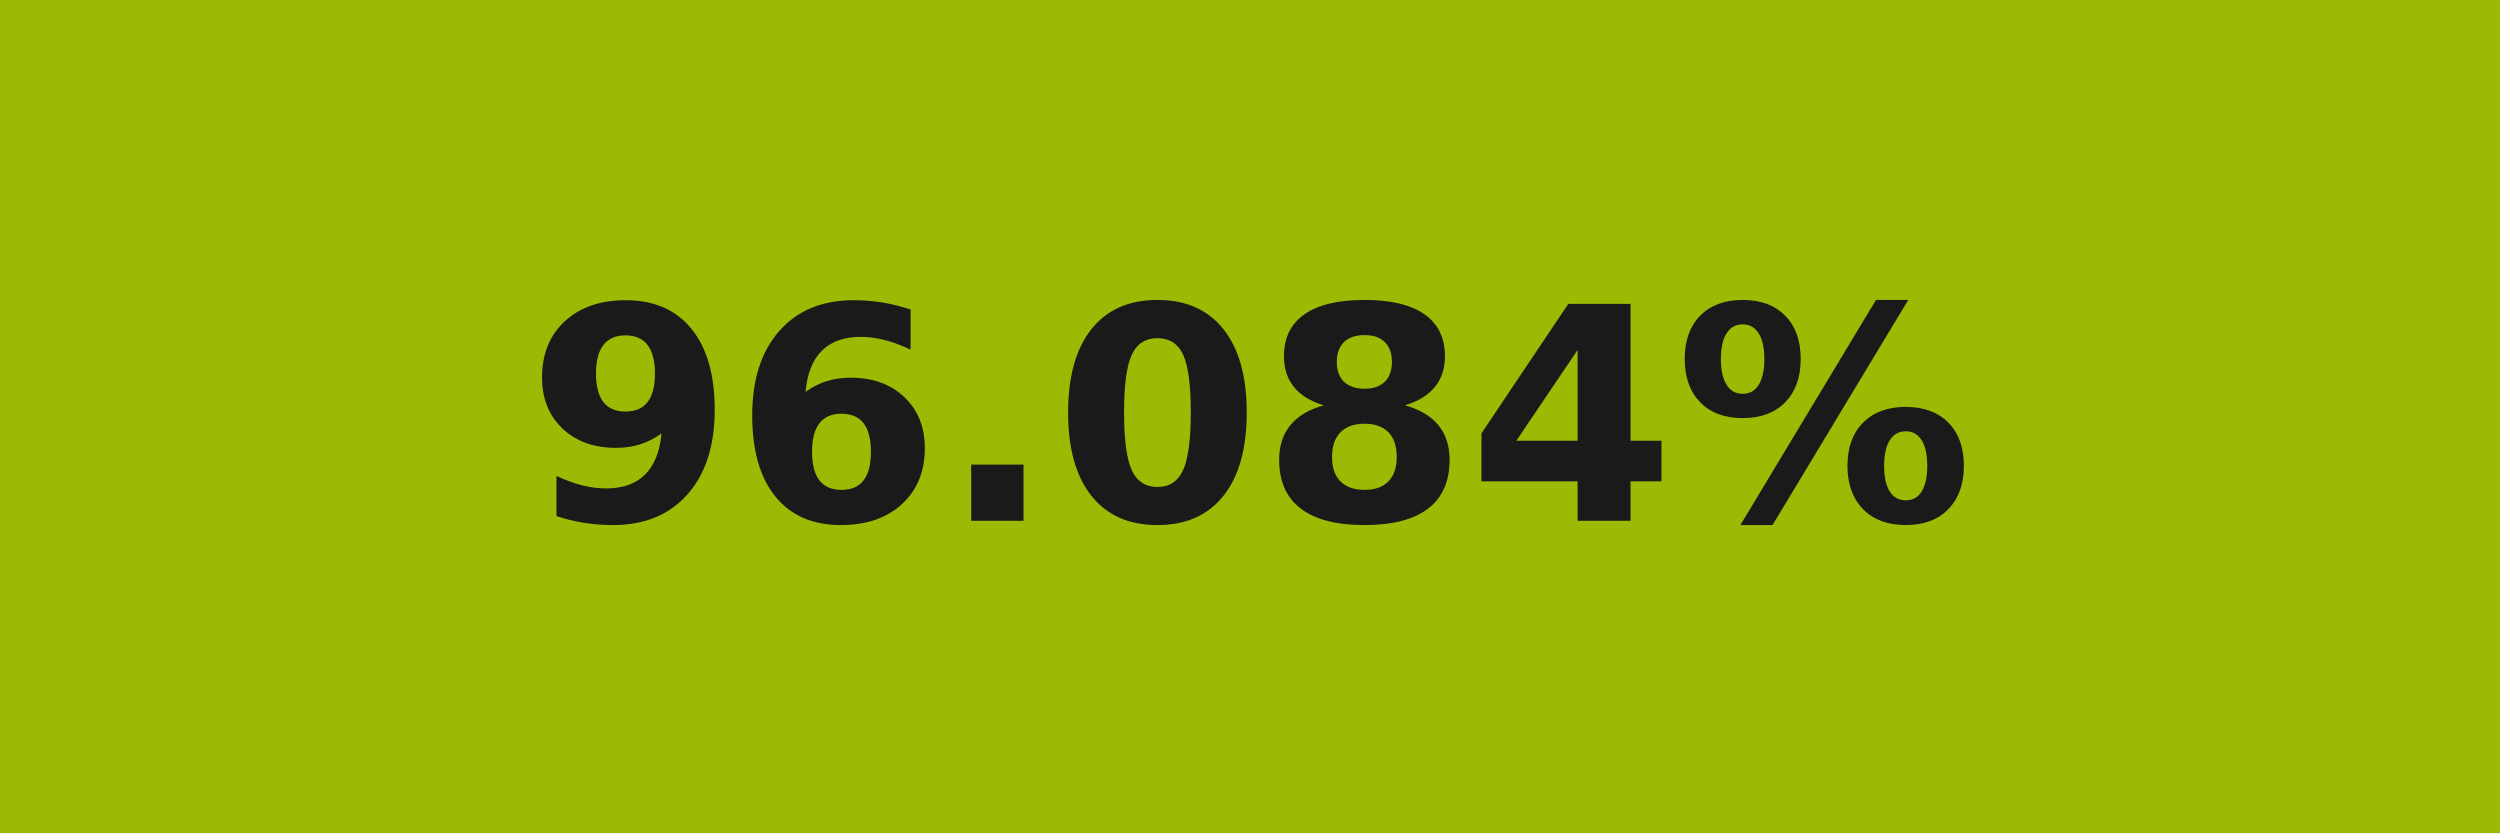
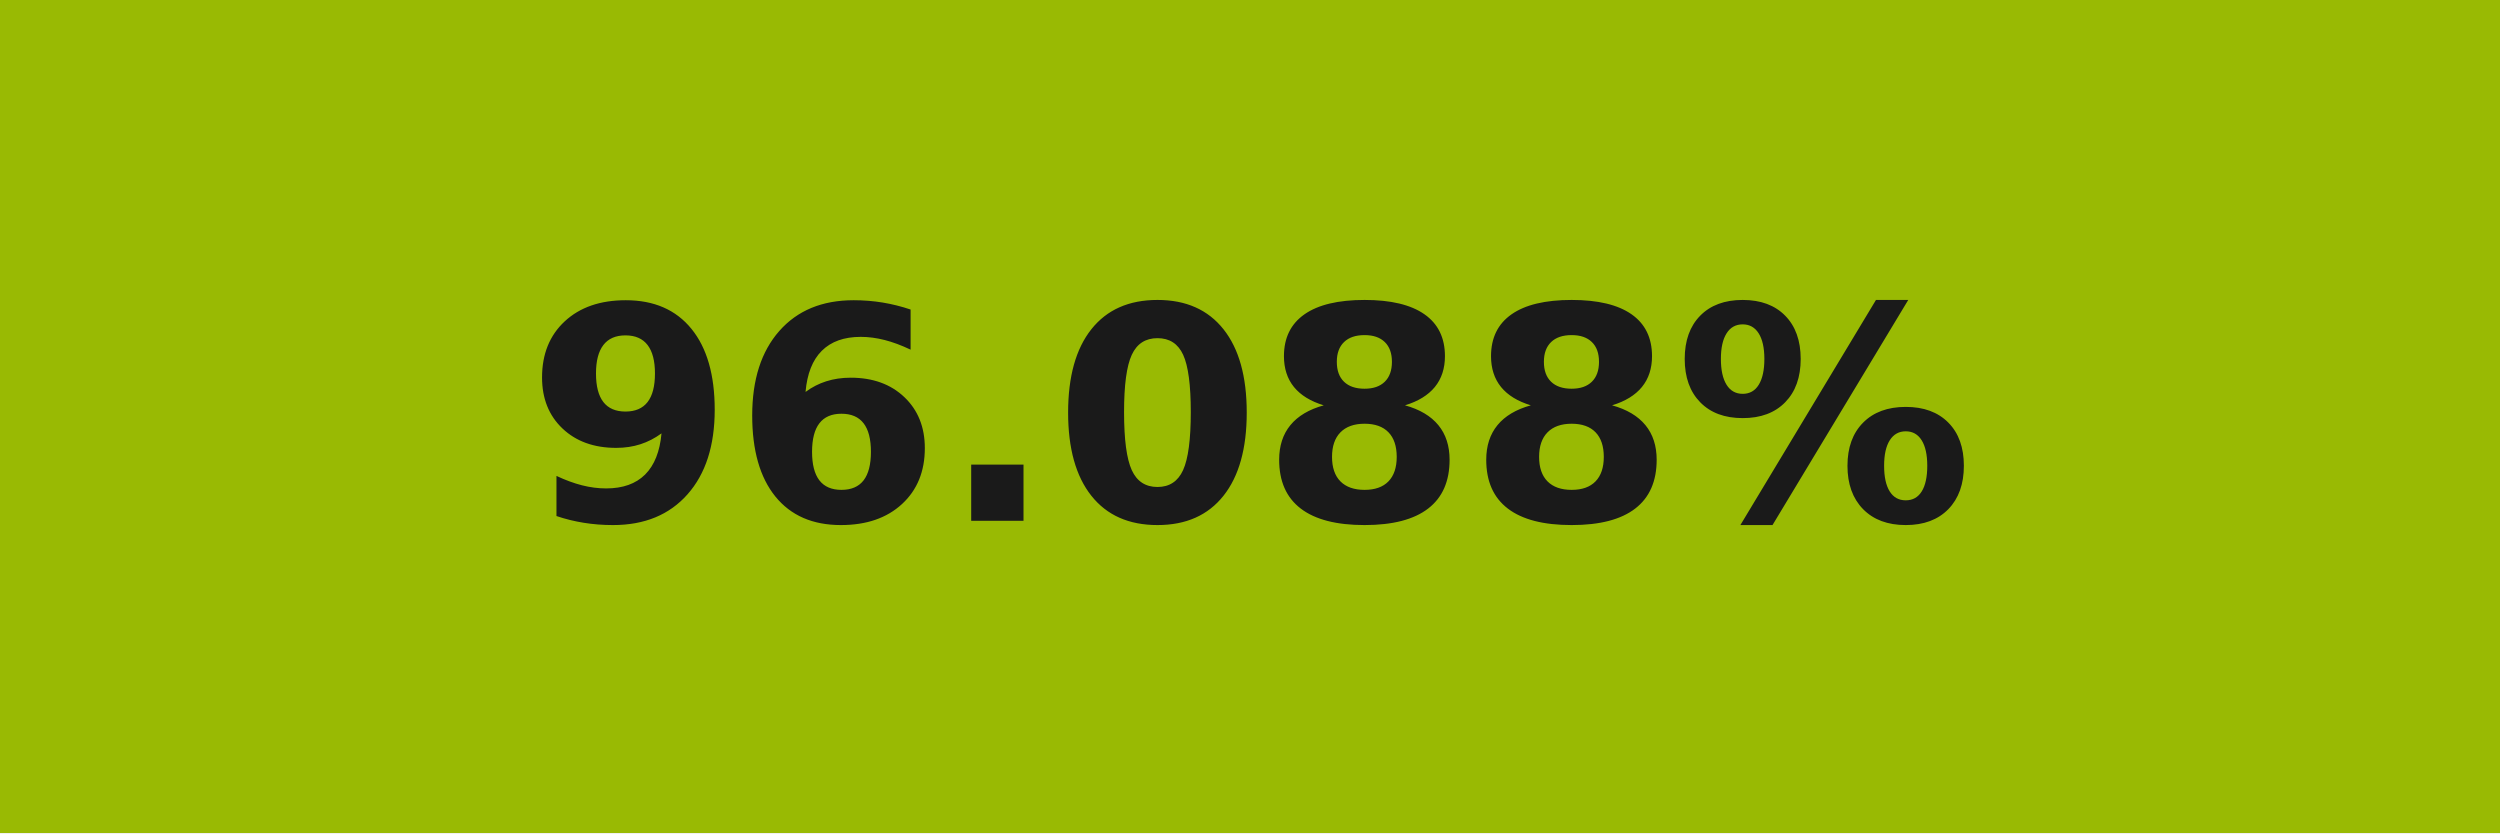
- <svg xmlns="http://www.w3.org/2000/svg" width="84" height="28" role="img" aria-label="96.084%">
+ <svg xmlns="http://www.w3.org/2000/svg" width="84" height="28" role="img" aria-label="96.088%">
  <g shape-rendering="crispEdges">
-     <rect width="84" height="28" fill="#9aba03" />
+     <rect width="84" height="28" fill="#99ba03" />
  </g>
  <g fill="#fff" text-anchor="middle" font-family="Verdana,Geneva,DejaVu Sans,sans-serif" text-rendering="geometricPrecision" font-size="100">
-     <text transform="scale(.1)" x="420" y="175" textLength="597.5" fill="#1a1a1a" font-weight="bold">96.084%</text>
+     <text transform="scale(.1)" x="420" y="175" textLength="597.5" fill="#1a1a1a" font-weight="bold">96.088%</text>
  </g>
</svg>
